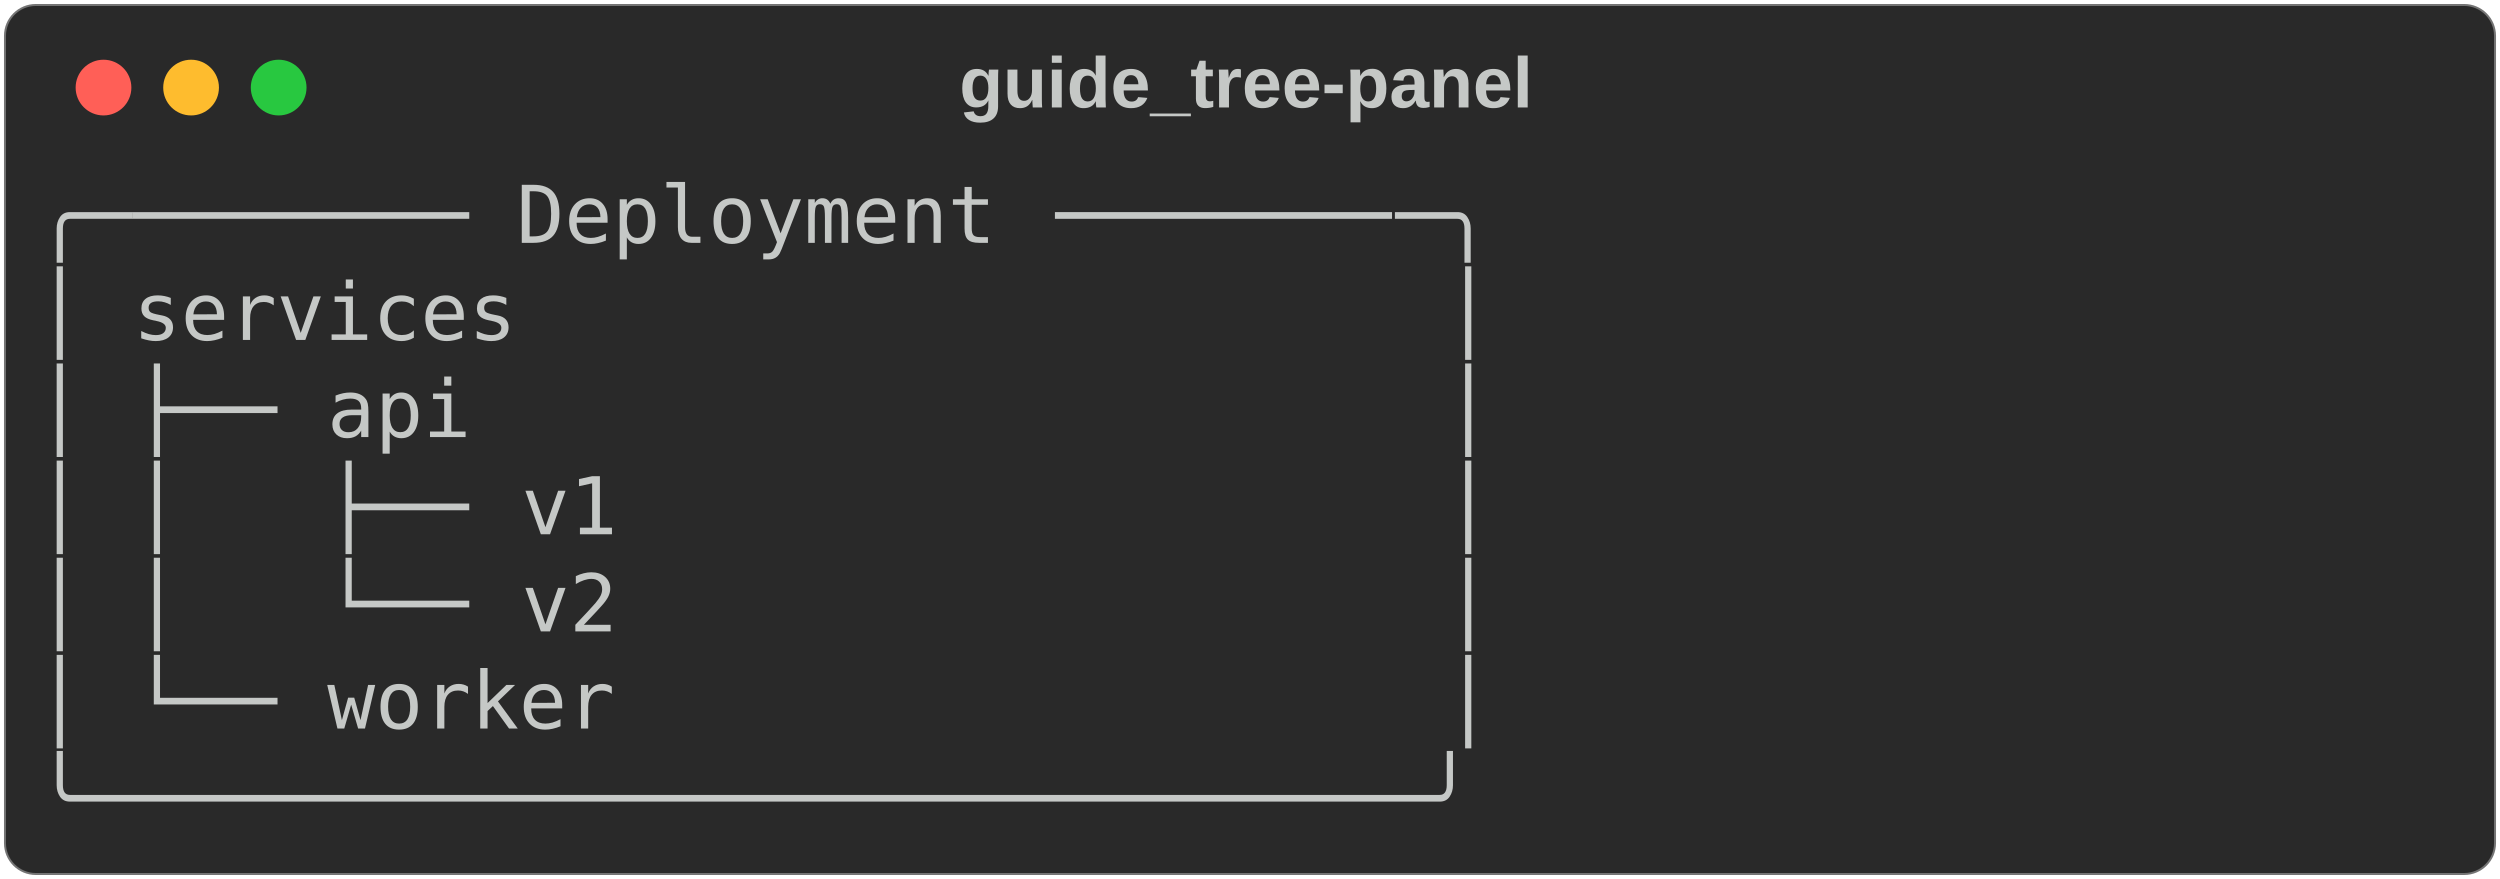
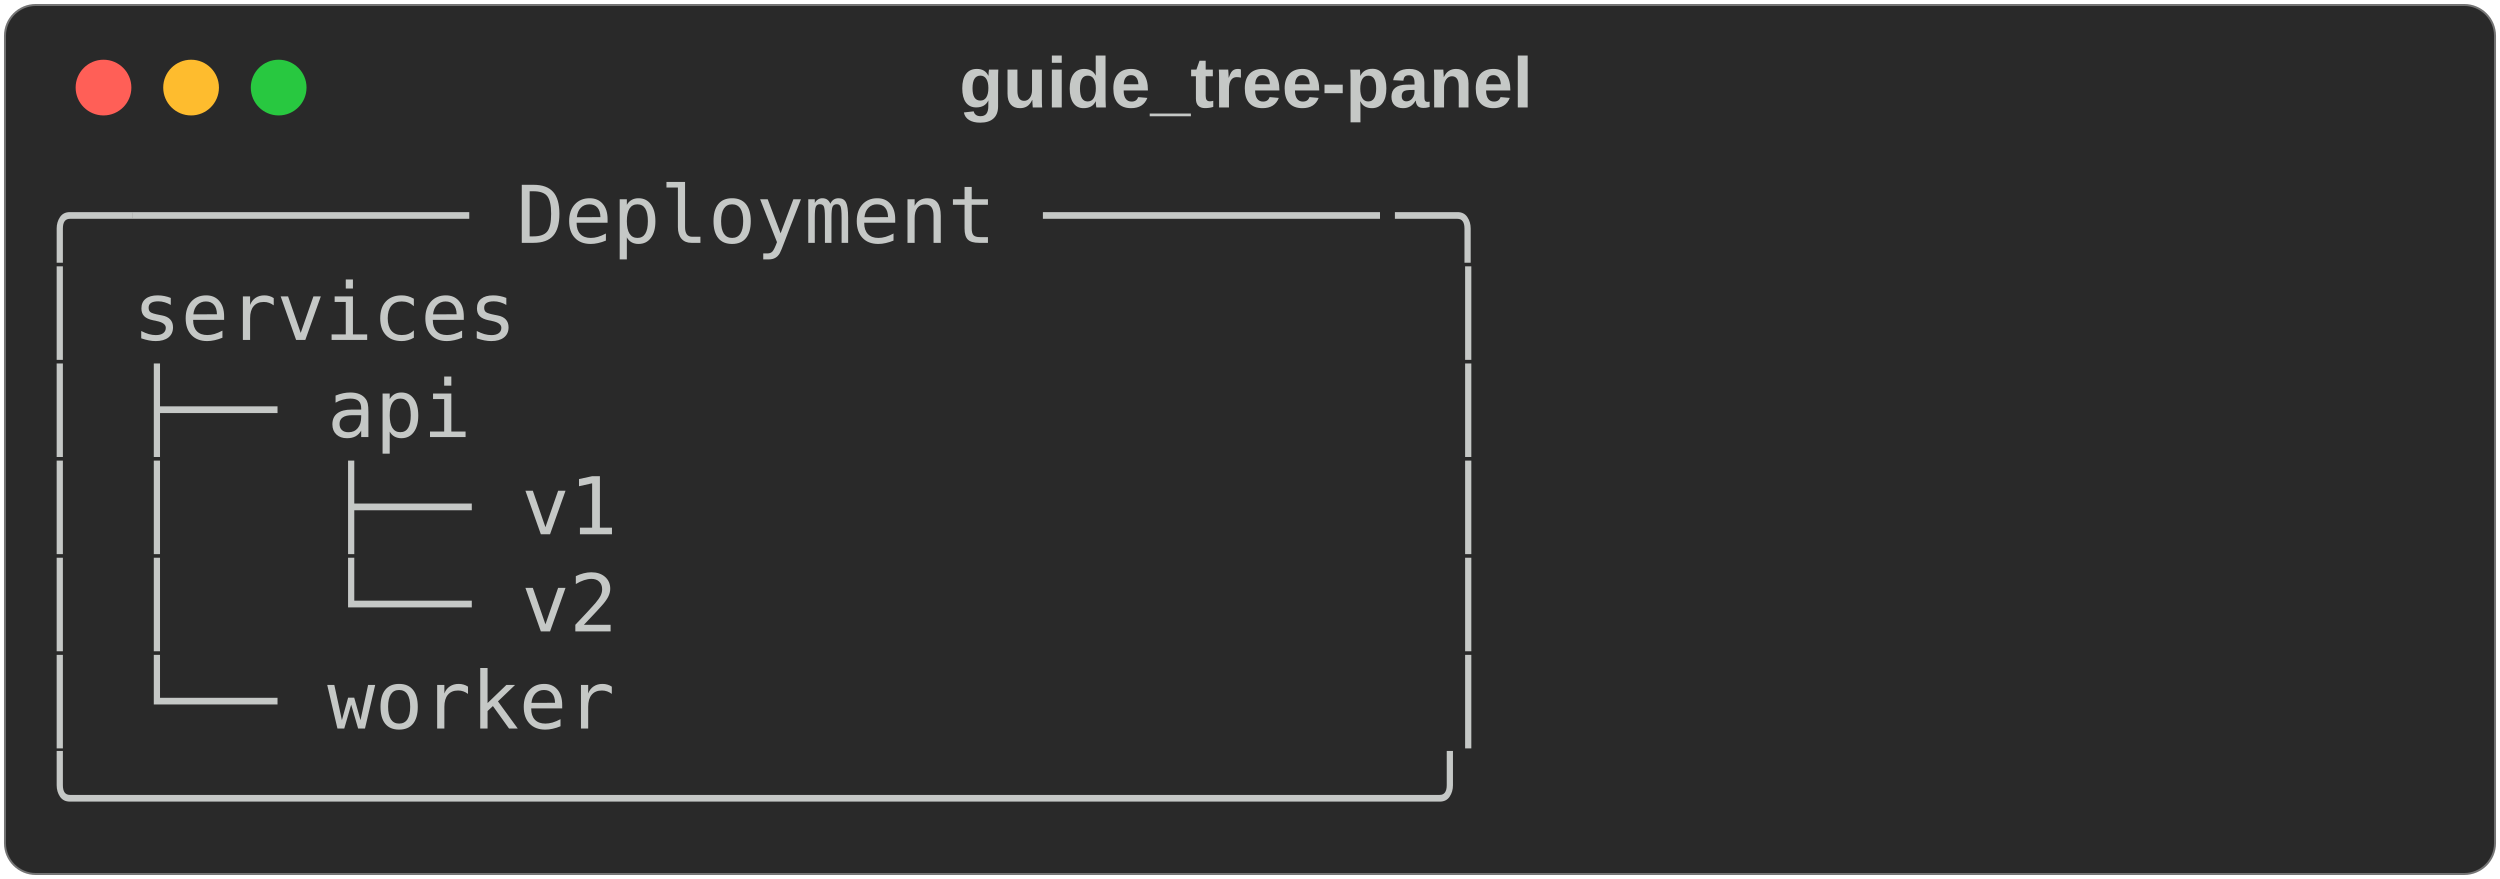
<svg xmlns="http://www.w3.org/2000/svg" class="rich-terminal" viewBox="0 0 628 220.8">
  <style>

    @font-face {
        font-family: "Fira Code";
        src: local("FiraCode-Regular"),
                url("https://cdnjs.cloudflare.com/ajax/libs/firacode/6.2.0/woff2/FiraCode-Regular.woff2") format("woff2"),
                url("https://cdnjs.cloudflare.com/ajax/libs/firacode/6.2.0/woff/FiraCode-Regular.woff") format("woff");
        font-style: normal;
        font-weight: 400;
    }
    @font-face {
        font-family: "Fira Code";
        src: local("FiraCode-Bold"),
                url("https://cdnjs.cloudflare.com/ajax/libs/firacode/6.2.0/woff2/FiraCode-Bold.woff2") format("woff2"),
                url("https://cdnjs.cloudflare.com/ajax/libs/firacode/6.2.0/woff/FiraCode-Bold.woff") format("woff");
        font-style: bold;
        font-weight: 700;
    }

    .guide_tree-panel-matrix {
        font-family: Fira Code, monospace;
        font-size: 20px;
        line-height: 24.4px;
        font-variant-east-asian: full-width;
    }

    .guide_tree-panel-title {
        font-size: 18px;
        font-weight: bold;
        font-family: arial;
    }

    .guide_tree-panel-r1 { fill: #c5c8c6 }
    </style>
  <defs>
    <clipPath id="guide_tree-panel-clip-terminal">
      <rect x="0" y="0" width="609.0" height="169.8" />
    </clipPath>
    <clipPath id="guide_tree-panel-line-0">
      <rect x="0" y="1.5" width="610" height="24.65" />
    </clipPath>
    <clipPath id="guide_tree-panel-line-1">
      <rect x="0" y="25.9" width="610" height="24.65" />
    </clipPath>
    <clipPath id="guide_tree-panel-line-2">
      <rect x="0" y="50.3" width="610" height="24.65" />
    </clipPath>
    <clipPath id="guide_tree-panel-line-3">
      <rect x="0" y="74.7" width="610" height="24.65" />
    </clipPath>
    <clipPath id="guide_tree-panel-line-4">
      <rect x="0" y="99.1" width="610" height="24.65" />
    </clipPath>
    <clipPath id="guide_tree-panel-line-5">
      <rect x="0" y="123.5" width="610" height="24.65" />
    </clipPath>
  </defs>
  <rect fill="#292929" stroke="rgba(255,255,255,0.35)" stroke-width="1" x="1" y="1" width="626" height="218.8" rx="8" />
  <text class="guide_tree-panel-title" fill="#c5c8c6" text-anchor="middle" x="313" y="27">guide_tree-panel</text>
  <g transform="translate(26,22)">
    <circle cx="0" cy="0" r="7" fill="#ff5f57" />
    <circle cx="22" cy="0" r="7" fill="#febc2e" />
    <circle cx="44" cy="0" r="7" fill="#28c840" />
  </g>
  <g transform="translate(9, 41)" clip-path="url(#guide_tree-panel-clip-terminal)">
    <g class="guide_tree-panel-matrix">
      <text class="guide_tree-panel-r1" x="0" y="20" textLength="24.4" clip-path="url(#guide_tree-panel-line-0)">╭─</text>
-       <text class="guide_tree-panel-r1" x="24.4" y="20" textLength="231.8" clip-path="url(#guide_tree-panel-line-0)">─────── Deployment </text>
-       <text class="guide_tree-panel-r1" x="256.2" y="20" textLength="85.4" clip-path="url(#guide_tree-panel-line-0)">───────</text>
+       <text class="guide_tree-panel-r1" x="24.4" y="20" textLength="317.2" clip-path="url(#guide_tree-panel-line-0)">─────── Deployment ───────</text>
      <text class="guide_tree-panel-r1" x="341.6" y="20" textLength="24.4" clip-path="url(#guide_tree-panel-line-0)">─╮</text>
      <text class="guide_tree-panel-r1" x="610" y="20" textLength="12.2" clip-path="url(#guide_tree-panel-line-0)">
</text>
      <text class="guide_tree-panel-r1" x="0" y="44.4" textLength="12.2" clip-path="url(#guide_tree-panel-line-1)">│</text>
      <text class="guide_tree-panel-r1" x="24.4" y="44.4" textLength="97.6" clip-path="url(#guide_tree-panel-line-1)">services</text>
      <text class="guide_tree-panel-r1" x="353.8" y="44.4" textLength="12.2" clip-path="url(#guide_tree-panel-line-1)">│</text>
      <text class="guide_tree-panel-r1" x="610" y="44.4" textLength="12.2" clip-path="url(#guide_tree-panel-line-1)">
</text>
      <text class="guide_tree-panel-r1" x="0" y="68.8" textLength="12.2" clip-path="url(#guide_tree-panel-line-2)">│</text>
      <text class="guide_tree-panel-r1" x="24.4" y="68.8" textLength="48.8" clip-path="url(#guide_tree-panel-line-2)">├── </text>
      <text class="guide_tree-panel-r1" x="73.2" y="68.8" textLength="36.6" clip-path="url(#guide_tree-panel-line-2)">api</text>
      <text class="guide_tree-panel-r1" x="353.8" y="68.8" textLength="12.2" clip-path="url(#guide_tree-panel-line-2)">│</text>
      <text class="guide_tree-panel-r1" x="610" y="68.8" textLength="12.2" clip-path="url(#guide_tree-panel-line-2)">
</text>
      <text class="guide_tree-panel-r1" x="0" y="93.2" textLength="12.2" clip-path="url(#guide_tree-panel-line-3)">│</text>
-       <text class="guide_tree-panel-r1" x="24.4" y="93.2" textLength="97.6" clip-path="url(#guide_tree-panel-line-3)">│   ├── </text>
+       <text class="guide_tree-panel-r1" x="24.4" y="93.2" textLength="48.8" clip-path="url(#guide_tree-panel-line-3)">│   </text>
+       <text class="guide_tree-panel-r1" x="73.2" y="93.2" textLength="48.8" clip-path="url(#guide_tree-panel-line-3)">├── </text>
      <text class="guide_tree-panel-r1" x="122" y="93.2" textLength="24.4" clip-path="url(#guide_tree-panel-line-3)">v1</text>
      <text class="guide_tree-panel-r1" x="353.8" y="93.2" textLength="12.2" clip-path="url(#guide_tree-panel-line-3)">│</text>
      <text class="guide_tree-panel-r1" x="610" y="93.2" textLength="12.2" clip-path="url(#guide_tree-panel-line-3)">
</text>
      <text class="guide_tree-panel-r1" x="0" y="117.6" textLength="12.2" clip-path="url(#guide_tree-panel-line-4)">│</text>
-       <text class="guide_tree-panel-r1" x="24.4" y="117.6" textLength="97.6" clip-path="url(#guide_tree-panel-line-4)">│   └── </text>
+       <text class="guide_tree-panel-r1" x="24.4" y="117.6" textLength="48.8" clip-path="url(#guide_tree-panel-line-4)">│   </text>
+       <text class="guide_tree-panel-r1" x="73.2" y="117.6" textLength="48.8" clip-path="url(#guide_tree-panel-line-4)">└── </text>
      <text class="guide_tree-panel-r1" x="122" y="117.6" textLength="24.4" clip-path="url(#guide_tree-panel-line-4)">v2</text>
      <text class="guide_tree-panel-r1" x="353.8" y="117.6" textLength="12.2" clip-path="url(#guide_tree-panel-line-4)">│</text>
      <text class="guide_tree-panel-r1" x="610" y="117.6" textLength="12.2" clip-path="url(#guide_tree-panel-line-4)">
</text>
      <text class="guide_tree-panel-r1" x="0" y="142" textLength="12.2" clip-path="url(#guide_tree-panel-line-5)">│</text>
      <text class="guide_tree-panel-r1" x="24.4" y="142" textLength="48.8" clip-path="url(#guide_tree-panel-line-5)">└── </text>
      <text class="guide_tree-panel-r1" x="73.2" y="142" textLength="73.2" clip-path="url(#guide_tree-panel-line-5)">worker</text>
      <text class="guide_tree-panel-r1" x="353.8" y="142" textLength="12.2" clip-path="url(#guide_tree-panel-line-5)">│</text>
      <text class="guide_tree-panel-r1" x="610" y="142" textLength="12.2" clip-path="url(#guide_tree-panel-line-5)">
</text>
      <text class="guide_tree-panel-r1" x="0" y="166.4" textLength="366" clip-path="url(#guide_tree-panel-line-6)">╰────────────────────────────╯</text>
      <text class="guide_tree-panel-r1" x="610" y="166.4" textLength="12.2" clip-path="url(#guide_tree-panel-line-6)">
</text>
    </g>
  </g>
</svg>
